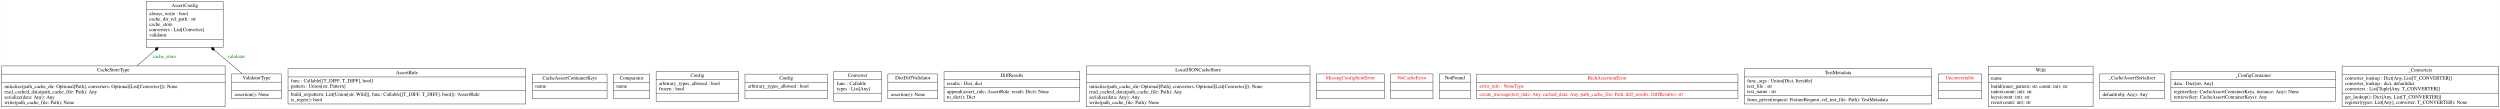
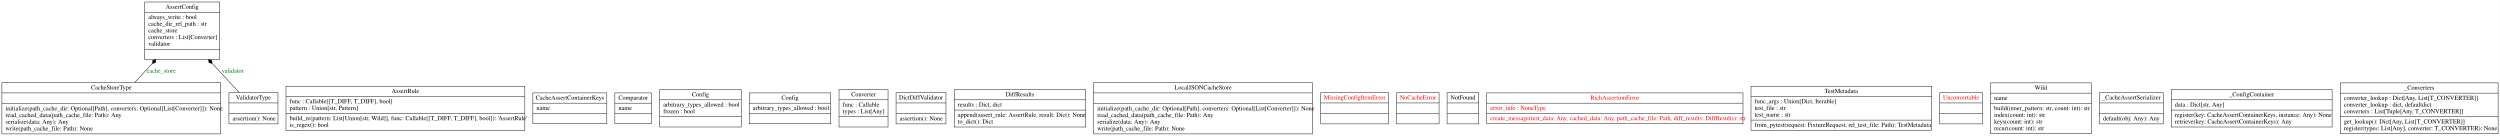
- <svg xmlns="http://www.w3.org/2000/svg" width="7033pt" height="305pt" viewBox="0.00 0.00 7032.50 305.00">
+ <svg xmlns="http://www.w3.org/2000/svg" width="5610pt" height="305pt" viewBox="0.00 0.00 5609.50 305.00">
  <g id="graph0" class="graph" transform="scale(1 1) rotate(0) translate(4 301)">
-     <polygon fill="white" stroke="transparent" points="-4,4 -4,-301 7028.5,-301 7028.5,4 -4,4" />
+     <polygon fill="white" stroke="none" points="-4,4 -4,-301 5605.5,-301 5605.5,4 -4,4" />
    <g id="node1" class="node">
-       <polygon fill="none" stroke="black" points="407.5,-167.5 407.5,-296.5 623.5,-296.5 623.5,-167.5 407.5,-167.5" />
-       <text text-anchor="middle" x="515.5" y="-281.3" font-family="Times,serif" font-size="14.00">AssertConfig</text>
-       <polyline fill="none" stroke="black" points="407.5,-273.5 623.5,-273.5 " />
-       <text text-anchor="start" x="415.5" y="-258.3" font-family="Times,serif" font-size="14.00">always_write : bool</text>
-       <text text-anchor="start" x="415.5" y="-243.3" font-family="Times,serif" font-size="14.00">cache_dir_rel_path : str</text>
-       <text text-anchor="start" x="415.5" y="-228.3" font-family="Times,serif" font-size="14.00">cache_store</text>
-       <text text-anchor="start" x="415.5" y="-213.3" font-family="Times,serif" font-size="14.00">converters : List[Converter]</text>
-       <text text-anchor="start" x="415.5" y="-198.3" font-family="Times,serif" font-size="14.00">validator</text>
-       <polyline fill="none" stroke="black" points="407.5,-190.5 623.5,-190.5 " />
-       <text text-anchor="middle" x="515.5" y="-175.3" font-family="Times,serif" font-size="14.00"> </text>
+       <polygon fill="none" stroke="black" points="320.5,-167.5 320.5,-296.5 488.5,-296.5 488.5,-167.5 320.5,-167.5" />
+       <text text-anchor="middle" x="404.5" y="-281.3" font-family="Times,serif" font-size="14.00">AssertConfig</text>
+       <polyline fill="none" stroke="black" points="320.5,-273.5 488.5,-273.5" />
+       <text text-anchor="start" x="328.5" y="-258.3" font-family="Times,serif" font-size="14.00">always_write : bool</text>
+       <text text-anchor="start" x="328.5" y="-243.3" font-family="Times,serif" font-size="14.00">cache_dir_rel_path : str</text>
+       <text text-anchor="start" x="328.5" y="-228.3" font-family="Times,serif" font-size="14.00">cache_store</text>
+       <text text-anchor="start" x="328.5" y="-213.3" font-family="Times,serif" font-size="14.00">converters : List[Converter]</text>
+       <text text-anchor="start" x="328.5" y="-198.3" font-family="Times,serif" font-size="14.00">validator</text>
+       <polyline fill="none" stroke="black" points="320.5,-190.5 488.5,-190.5" />
+       <text text-anchor="middle" x="404.5" y="-175.3" font-family="Times,serif" font-size="14.00"> </text>
    </g>
    <g id="node2" class="node">
-       <polygon fill="none" stroke="black" points="806,-8.5 806,-107.5 1475,-107.5 1475,-8.5 806,-8.5" />
-       <text text-anchor="middle" x="1140.5" y="-92.3" font-family="Times,serif" font-size="14.00">AssertRule</text>
-       <polyline fill="none" stroke="black" points="806,-84.5 1475,-84.5 " />
-       <text text-anchor="start" x="814" y="-69.3" font-family="Times,serif" font-size="14.00">func : Callable[[T_DIFF, T_DIFF], bool]</text>
-       <text text-anchor="start" x="814" y="-54.3" font-family="Times,serif" font-size="14.00">pattern : Union[str, Pattern]</text>
-       <polyline fill="none" stroke="black" points="806,-46.5 1475,-46.5 " />
-       <text text-anchor="start" x="814" y="-31.3" font-family="Times,serif" font-size="14.00">build_re(pattern: List[Union[str, Wild]], func: Callable[[T_DIFF, T_DIFF], bool]): 'AssertRule'</text>
-       <text text-anchor="start" x="814" y="-16.3" font-family="Times,serif" font-size="14.00">is_regex(): bool</text>
+       <polygon fill="none" stroke="black" points="637.5,-8.5 637.5,-107.5 1173.5,-107.5 1173.5,-8.5 637.5,-8.5" />
+       <text text-anchor="middle" x="905.5" y="-92.3" font-family="Times,serif" font-size="14.00">AssertRule</text>
+       <polyline fill="none" stroke="black" points="637.5,-84.5 1173.5,-84.5" />
+       <text text-anchor="start" x="645.5" y="-69.3" font-family="Times,serif" font-size="14.00">func : Callable[[T_DIFF, T_DIFF], bool]</text>
+       <text text-anchor="start" x="645.5" y="-54.3" font-family="Times,serif" font-size="14.00">pattern : Union[str, Pattern]</text>
+       <polyline fill="none" stroke="black" points="637.5,-46.5 1173.5,-46.5" />
+       <text text-anchor="start" x="645.5" y="-31.3" font-family="Times,serif" font-size="14.00">build_re(pattern: List[Union[str, Wild]], func: Callable[[T_DIFF, T_DIFF], bool]): 'AssertRule'</text>
+       <text text-anchor="start" x="645.5" y="-16.3" font-family="Times,serif" font-size="14.00">is_regex(): bool</text>
    </g>
    <g id="node3" class="node">
-       <polygon fill="none" stroke="black" points="1493.5,-23.5 1493.5,-92.5 1703.5,-92.5 1703.5,-23.5 1493.5,-23.5" />
-       <text text-anchor="middle" x="1598.5" y="-77.3" font-family="Times,serif" font-size="14.00">CacheAssertContainerKeys</text>
-       <polyline fill="none" stroke="black" points="1493.5,-69.5 1703.5,-69.5 " />
-       <text text-anchor="start" x="1501.5" y="-54.3" font-family="Times,serif" font-size="14.00">name</text>
-       <polyline fill="none" stroke="black" points="1493.5,-46.5 1703.5,-46.5 " />
-       <text text-anchor="middle" x="1598.5" y="-31.3" font-family="Times,serif" font-size="14.00"> </text>
+       <polygon fill="none" stroke="black" points="1191.5,-23.5 1191.5,-92.5 1357.5,-92.5 1357.5,-23.5 1191.5,-23.5" />
+       <text text-anchor="middle" x="1274.5" y="-77.3" font-family="Times,serif" font-size="14.00">CacheAssertContainerKeys</text>
+       <polyline fill="none" stroke="black" points="1191.5,-69.5 1357.5,-69.5" />
+       <text text-anchor="start" x="1199.5" y="-54.3" font-family="Times,serif" font-size="14.00">name</text>
+       <polyline fill="none" stroke="black" points="1191.5,-46.5 1357.5,-46.5" />
+       <text text-anchor="middle" x="1274.5" y="-31.3" font-family="Times,serif" font-size="14.00"> </text>
    </g>
    <g id="node4" class="node">
-       <polygon fill="none" stroke="black" points="0,-0.5 0,-115.5 629,-115.5 629,-0.5 0,-0.5" />
-       <text text-anchor="middle" x="314.5" y="-100.3" font-family="Times,serif" font-size="14.00">CacheStoreType</text>
-       <polyline fill="none" stroke="black" points="0,-92.5 629,-92.5 " />
-       <polyline fill="none" stroke="black" points="0,-68.5 629,-68.5 " />
+       <polygon fill="none" stroke="black" points="0,-0.5 0,-115.5 491,-115.5 491,-0.5 0,-0.5" />
+       <text text-anchor="middle" x="245.5" y="-100.3" font-family="Times,serif" font-size="14.00">CacheStoreType</text>
+       <polyline fill="none" stroke="black" points="0,-92.5 491,-92.5" />
+       <polyline fill="none" stroke="black" points="0,-68.5 491,-68.5" />
      <text text-anchor="start" x="8" y="-53.3" font-family="Times,serif" font-size="14.00">initialize(path_cache_dir: Optional[Path], converters: Optional[List[Converter]]): None</text>
      <text text-anchor="start" x="8" y="-38.3" font-family="Times,serif" font-size="14.00">read_cached_data(path_cache_file: Path): Any</text>
      <text text-anchor="start" x="8" y="-23.3" font-family="Times,serif" font-size="14.00">serialize(data: Any): Any</text>
      <text text-anchor="start" x="8" y="-8.3" font-family="Times,serif" font-size="14.00">write(path_cache_file: Path): None</text>
    </g>
    <g id="edge1" class="edge">
-       <path fill="none" stroke="black" d="M380.59,-115.56C396.91,-129.52 414.6,-144.66 431.64,-159.24" />
-       <polygon fill="black" stroke="black" points="431.9,-159.46 439.06,-160.33 441.02,-167.27 433.86,-166.4 431.9,-159.46" />
-       <text text-anchor="middle" x="458" y="-137.8" font-family="Times,serif" font-size="14.00" fill="green">cache_store</text>
+       <path fill="none" stroke="black" d="M298,-115.8C310.66,-129.49 324.36,-144.31 337.58,-158.61" />
+       <polygon fill="black" stroke="black" points="337.59,-158.62 344.6,-160.31 345.73,-167.43 338.72,-165.74 337.59,-158.62" />
+       <text text-anchor="middle" x="357.5" y="-137.8" font-family="Times,serif" font-size="14.00" fill="green">cache_store</text>
    </g>
    <g id="node5" class="node">
-       <polygon fill="none" stroke="black" points="1721.5,-23.5 1721.5,-92.5 1823.5,-92.5 1823.5,-23.5 1721.5,-23.5" />
-       <text text-anchor="middle" x="1772.5" y="-77.3" font-family="Times,serif" font-size="14.00">Comparator</text>
-       <polyline fill="none" stroke="black" points="1721.5,-69.5 1823.5,-69.5 " />
-       <text text-anchor="start" x="1729.5" y="-54.3" font-family="Times,serif" font-size="14.00">name</text>
-       <polyline fill="none" stroke="black" points="1721.5,-46.5 1823.5,-46.5 " />
-       <text text-anchor="middle" x="1772.5" y="-31.3" font-family="Times,serif" font-size="14.00"> </text>
+       <polygon fill="none" stroke="black" points="1375.5,-23.5 1375.5,-92.5 1457.5,-92.5 1457.5,-23.5 1375.5,-23.5" />
+       <text text-anchor="middle" x="1416.5" y="-77.3" font-family="Times,serif" font-size="14.00">Comparator</text>
+       <polyline fill="none" stroke="black" points="1375.5,-69.5 1457.5,-69.5" />
+       <text text-anchor="start" x="1383.5" y="-54.3" font-family="Times,serif" font-size="14.00">name</text>
+       <polyline fill="none" stroke="black" points="1375.5,-46.5 1457.5,-46.5" />
+       <text text-anchor="middle" x="1416.5" y="-31.3" font-family="Times,serif" font-size="14.00"> </text>
    </g>
    <g id="node6" class="node">
-       <polygon fill="none" stroke="black" points="1841.5,-16 1841.5,-100 2073.5,-100 2073.5,-16 1841.5,-16" />
-       <text text-anchor="middle" x="1957.5" y="-84.8" font-family="Times,serif" font-size="14.00">Config</text>
-       <polyline fill="none" stroke="black" points="1841.5,-77 2073.5,-77 " />
-       <text text-anchor="start" x="1849.5" y="-61.8" font-family="Times,serif" font-size="14.00">arbitrary_types_allowed : bool</text>
-       <text text-anchor="start" x="1849.5" y="-46.8" font-family="Times,serif" font-size="14.00">frozen : bool</text>
-       <polyline fill="none" stroke="black" points="1841.5,-39 2073.5,-39 " />
-       <text text-anchor="middle" x="1957.5" y="-23.8" font-family="Times,serif" font-size="14.00"> </text>
+       <polygon fill="none" stroke="black" points="1476,-16 1476,-100 1659,-100 1659,-16 1476,-16" />
+       <text text-anchor="middle" x="1567.5" y="-84.8" font-family="Times,serif" font-size="14.00">Config</text>
+       <polyline fill="none" stroke="black" points="1476,-77 1659,-77" />
+       <text text-anchor="start" x="1484" y="-61.8" font-family="Times,serif" font-size="14.00">arbitrary_types_allowed : bool</text>
+       <text text-anchor="start" x="1484" y="-46.8" font-family="Times,serif" font-size="14.00">frozen : bool</text>
+       <polyline fill="none" stroke="black" points="1476,-39 1659,-39" />
+       <text text-anchor="middle" x="1567.5" y="-23.8" font-family="Times,serif" font-size="14.00"> </text>
    </g>
    <g id="node7" class="node">
-       <polygon fill="none" stroke="black" points="2091.5,-23.5 2091.5,-92.5 2323.5,-92.5 2323.5,-23.5 2091.5,-23.5" />
-       <text text-anchor="middle" x="2207.5" y="-77.3" font-family="Times,serif" font-size="14.00">Config</text>
-       <polyline fill="none" stroke="black" points="2091.5,-69.5 2323.5,-69.5 " />
-       <text text-anchor="start" x="2099.5" y="-54.3" font-family="Times,serif" font-size="14.00">arbitrary_types_allowed : bool</text>
-       <polyline fill="none" stroke="black" points="2091.5,-46.5 2323.5,-46.5 " />
-       <text text-anchor="middle" x="2207.5" y="-31.3" font-family="Times,serif" font-size="14.00"> </text>
+       <polygon fill="none" stroke="black" points="1677,-23.5 1677,-92.5 1860,-92.5 1860,-23.5 1677,-23.5" />
+       <text text-anchor="middle" x="1768.5" y="-77.3" font-family="Times,serif" font-size="14.00">Config</text>
+       <polyline fill="none" stroke="black" points="1677,-69.5 1860,-69.5" />
+       <text text-anchor="start" x="1685" y="-54.3" font-family="Times,serif" font-size="14.00">arbitrary_types_allowed : bool</text>
+       <polyline fill="none" stroke="black" points="1677,-46.5 1860,-46.5" />
+       <text text-anchor="middle" x="1768.5" y="-31.3" font-family="Times,serif" font-size="14.00"> </text>
    </g>
    <g id="node8" class="node">
-       <polygon fill="none" stroke="black" points="2341.5,-16 2341.5,-100 2475.5,-100 2475.5,-16 2341.5,-16" />
-       <text text-anchor="middle" x="2408.5" y="-84.8" font-family="Times,serif" font-size="14.00">Converter</text>
-       <polyline fill="none" stroke="black" points="2341.5,-77 2475.5,-77 " />
-       <text text-anchor="start" x="2349.5" y="-61.8" font-family="Times,serif" font-size="14.00">func : Callable</text>
-       <text text-anchor="start" x="2349.5" y="-46.8" font-family="Times,serif" font-size="14.00">types : List[Any]</text>
-       <polyline fill="none" stroke="black" points="2341.5,-39 2475.5,-39 " />
-       <text text-anchor="middle" x="2408.5" y="-23.8" font-family="Times,serif" font-size="14.00"> </text>
+       <polygon fill="none" stroke="black" points="1878.5,-16 1878.5,-100 1988.5,-100 1988.5,-16 1878.5,-16" />
+       <text text-anchor="middle" x="1933.5" y="-84.8" font-family="Times,serif" font-size="14.00">Converter</text>
+       <polyline fill="none" stroke="black" points="1878.5,-77 1988.5,-77" />
+       <text text-anchor="start" x="1886.5" y="-61.8" font-family="Times,serif" font-size="14.00">func : Callable</text>
+       <text text-anchor="start" x="1886.5" y="-46.8" font-family="Times,serif" font-size="14.00">types : List[Any]</text>
+       <polyline fill="none" stroke="black" points="1878.5,-39 1988.5,-39" />
+       <text text-anchor="middle" x="1933.5" y="-23.8" font-family="Times,serif" font-size="14.00"> </text>
    </g>
    <g id="node9" class="node">
-       <polygon fill="none" stroke="black" points="2493.5,-23 2493.5,-93 2633.5,-93 2633.5,-23 2493.5,-23" />
-       <text text-anchor="middle" x="2563.5" y="-77.8" font-family="Times,serif" font-size="14.00">DictDiffValidator</text>
-       <polyline fill="none" stroke="black" points="2493.5,-70 2633.5,-70 " />
-       <polyline fill="none" stroke="black" points="2493.5,-46 2633.5,-46 " />
-       <text text-anchor="start" x="2501.5" y="-30.8" font-family="Times,serif" font-size="14.00">assertion(): None</text>
+       <polygon fill="none" stroke="black" points="2006.5,-23 2006.5,-93 2118.5,-93 2118.5,-23 2006.5,-23" />
+       <text text-anchor="middle" x="2062.5" y="-77.8" font-family="Times,serif" font-size="14.00">DictDiffValidator</text>
+       <polyline fill="none" stroke="black" points="2006.5,-70 2118.5,-70" />
+       <polyline fill="none" stroke="black" points="2006.5,-46 2118.5,-46" />
+       <text text-anchor="start" x="2014.5" y="-30.8" font-family="Times,serif" font-size="14.00">assertion(): None</text>
    </g>
    <g id="node10" class="node">
-       <polygon fill="none" stroke="black" points="2651.5,-16 2651.5,-100 3033.5,-100 3033.5,-16 2651.5,-16" />
-       <text text-anchor="middle" x="2842.5" y="-84.8" font-family="Times,serif" font-size="14.00">DiffResults</text>
-       <polyline fill="none" stroke="black" points="2651.5,-77 3033.5,-77 " />
-       <text text-anchor="start" x="2659.5" y="-61.8" font-family="Times,serif" font-size="14.00">results : Dict, dict</text>
-       <polyline fill="none" stroke="black" points="2651.5,-54 3033.5,-54 " />
-       <text text-anchor="start" x="2659.5" y="-38.8" font-family="Times,serif" font-size="14.00">append(assert_rule: AssertRule, result: Dict): None</text>
-       <text text-anchor="start" x="2659.5" y="-23.8" font-family="Times,serif" font-size="14.00">to_dict(): Dict</text>
+       <polygon fill="none" stroke="black" points="2137,-16 2137,-100 2432,-100 2432,-16 2137,-16" />
+       <text text-anchor="middle" x="2284.5" y="-84.8" font-family="Times,serif" font-size="14.00">DiffResults</text>
+       <polyline fill="none" stroke="black" points="2137,-77 2432,-77" />
+       <text text-anchor="start" x="2145" y="-61.8" font-family="Times,serif" font-size="14.00">results : Dict, dict</text>
+       <polyline fill="none" stroke="black" points="2137,-54 2432,-54" />
+       <text text-anchor="start" x="2145" y="-38.8" font-family="Times,serif" font-size="14.00">append(assert_rule: AssertRule, result: Dict): None</text>
+       <text text-anchor="start" x="2145" y="-23.8" font-family="Times,serif" font-size="14.00">to_dict(): Dict</text>
    </g>
    <g id="node11" class="node">
-       <polygon fill="none" stroke="black" points="3052,-0.5 3052,-115.5 3681,-115.5 3681,-0.5 3052,-0.5" />
-       <text text-anchor="middle" x="3366.5" y="-100.3" font-family="Times,serif" font-size="14.00">LocalJSONCacheStore</text>
-       <polyline fill="none" stroke="black" points="3052,-92.5 3681,-92.5 " />
-       <polyline fill="none" stroke="black" points="3052,-68.5 3681,-68.5 " />
-       <text text-anchor="start" x="3060" y="-53.3" font-family="Times,serif" font-size="14.00">initialize(path_cache_dir: Optional[Path], converters: Optional[List[Converter]]): None</text>
-       <text text-anchor="start" x="3060" y="-38.3" font-family="Times,serif" font-size="14.00">read_cached_data(path_cache_file: Path): Any</text>
-       <text text-anchor="start" x="3060" y="-23.3" font-family="Times,serif" font-size="14.00">serialize(data: Any): Any</text>
-       <text text-anchor="start" x="3060" y="-8.3" font-family="Times,serif" font-size="14.00">write(path_cache_file: Path): None</text>
+       <polygon fill="none" stroke="black" points="2450,-0.5 2450,-115.5 2941,-115.5 2941,-0.5 2450,-0.5" />
+       <text text-anchor="middle" x="2695.5" y="-100.3" font-family="Times,serif" font-size="14.00">LocalJSONCacheStore</text>
+       <polyline fill="none" stroke="black" points="2450,-92.5 2941,-92.5" />
+       <polyline fill="none" stroke="black" points="2450,-68.5 2941,-68.5" />
+       <text text-anchor="start" x="2458" y="-53.3" font-family="Times,serif" font-size="14.00">initialize(path_cache_dir: Optional[Path], converters: Optional[List[Converter]]): None</text>
+       <text text-anchor="start" x="2458" y="-38.3" font-family="Times,serif" font-size="14.00">read_cached_data(path_cache_file: Path): Any</text>
+       <text text-anchor="start" x="2458" y="-23.3" font-family="Times,serif" font-size="14.00">serialize(data: Any): Any</text>
+       <text text-anchor="start" x="2458" y="-8.3" font-family="Times,serif" font-size="14.00">write(path_cache_file: Path): None</text>
    </g>
    <g id="node12" class="node">
-       <polygon fill="none" stroke="black" points="3699,-23 3699,-93 3890,-93 3890,-23 3699,-23" />
-       <text text-anchor="middle" x="3794.5" y="-77.8" font-family="Times,serif" font-size="14.00" fill="red">MissingConfigItemError</text>
-       <polyline fill="none" stroke="black" points="3699,-70 3890,-70 " />
-       <polyline fill="none" stroke="black" points="3699,-46 3890,-46 " />
-       <text text-anchor="middle" x="3794.5" y="-30.8" font-family="Times,serif" font-size="14.00" fill="red"> </text>
+       <polygon fill="none" stroke="black" points="2959.5,-23 2959.5,-93 3111.5,-93 3111.5,-23 2959.5,-23" />
+       <text text-anchor="middle" x="3035.5" y="-77.8" font-family="Times,serif" font-size="14.00" fill="red">MissingConfigItemError</text>
+       <polyline fill="none" stroke="black" points="2959.5,-70 3111.5,-70" />
+       <polyline fill="none" stroke="black" points="2959.5,-46 3111.5,-46" />
+       <text text-anchor="middle" x="3035.5" y="-30.8" font-family="Times,serif" font-size="14.00" fill="red"> </text>
    </g>
    <g id="node13" class="node">
-       <polygon fill="none" stroke="black" points="3908,-23 3908,-93 4027,-93 4027,-23 3908,-23" />
-       <text text-anchor="middle" x="3967.5" y="-77.8" font-family="Times,serif" font-size="14.00" fill="red">NoCacheError</text>
-       <polyline fill="none" stroke="black" points="3908,-70 4027,-70 " />
-       <polyline fill="none" stroke="black" points="3908,-46 4027,-46 " />
-       <text text-anchor="middle" x="3967.5" y="-30.8" font-family="Times,serif" font-size="14.00" fill="red"> </text>
+       <polygon fill="none" stroke="black" points="3130,-23 3130,-93 3225,-93 3225,-23 3130,-23" />
+       <text text-anchor="middle" x="3177.5" y="-77.8" font-family="Times,serif" font-size="14.00" fill="red">NoCacheError</text>
+       <polyline fill="none" stroke="black" points="3130,-70 3225,-70" />
+       <polyline fill="none" stroke="black" points="3130,-46 3225,-46" />
+       <text text-anchor="middle" x="3177.5" y="-30.8" font-family="Times,serif" font-size="14.00" fill="red"> </text>
    </g>
    <g id="node14" class="node">
-       <polygon fill="none" stroke="black" points="4045,-23 4045,-93 4132,-93 4132,-23 4045,-23" />
-       <text text-anchor="middle" x="4088.5" y="-77.8" font-family="Times,serif" font-size="14.00">NotFound</text>
-       <polyline fill="none" stroke="black" points="4045,-70 4132,-70 " />
-       <polyline fill="none" stroke="black" points="4045,-46 4132,-46 " />
-       <text text-anchor="middle" x="4088.5" y="-30.8" font-family="Times,serif" font-size="14.00"> </text>
+       <polygon fill="none" stroke="black" points="3243,-23 3243,-93 3314,-93 3314,-23 3243,-23" />
+       <text text-anchor="middle" x="3278.5" y="-77.8" font-family="Times,serif" font-size="14.00">NotFound</text>
+       <polyline fill="none" stroke="black" points="3243,-70 3314,-70" />
+       <polyline fill="none" stroke="black" points="3243,-46 3314,-46" />
+       <text text-anchor="middle" x="3278.5" y="-30.8" font-family="Times,serif" font-size="14.00"> </text>
    </g>
    <g id="node15" class="node">
-       <polygon fill="none" stroke="black" points="4150,-23.5 4150,-92.5 4885,-92.5 4885,-23.5 4150,-23.5" />
-       <text text-anchor="middle" x="4517.5" y="-77.3" font-family="Times,serif" font-size="14.00" fill="red">RichAssertionError</text>
-       <polyline fill="none" stroke="black" points="4150,-69.5 4885,-69.5 " />
-       <text text-anchor="start" x="4158" y="-54.3" font-family="Times,serif" font-size="14.00" fill="red">error_info : NoneType</text>
-       <polyline fill="none" stroke="black" points="4150,-46.5 4885,-46.5 " />
-       <text text-anchor="start" x="4158" y="-31.3" font-family="Times,serif" font-size="14.00" fill="red">create_message(test_data: Any, cached_data: Any, path_cache_file: Path, diff_results: DiffResults): str</text>
+       <polygon fill="none" stroke="black" points="3332,-23.5 3332,-92.5 3907,-92.5 3907,-23.5 3332,-23.5" />
+       <text text-anchor="middle" x="3619.5" y="-77.3" font-family="Times,serif" font-size="14.00" fill="red">RichAssertionError</text>
+       <polyline fill="none" stroke="black" points="3332,-69.5 3907,-69.5" />
+       <text text-anchor="start" x="3340" y="-54.3" font-family="Times,serif" font-size="14.00" fill="red">error_info : NoneType</text>
+       <polyline fill="none" stroke="black" points="3332,-46.5 3907,-46.5" />
+       <text text-anchor="start" x="3340" y="-31.3" font-family="Times,serif" font-size="14.00" fill="red">create_message(test_data: Any, cached_data: Any, path_cache_file: Path, diff_results: DiffResults): str</text>
    </g>
    <g id="node16" class="node">
-       <polygon fill="none" stroke="black" points="4903,-8.5 4903,-107.5 5430,-107.5 5430,-8.5 4903,-8.5" />
-       <text text-anchor="middle" x="5166.5" y="-92.3" font-family="Times,serif" font-size="14.00">TestMetadata</text>
-       <polyline fill="none" stroke="black" points="4903,-84.5 5430,-84.5 " />
-       <text text-anchor="start" x="4911" y="-69.3" font-family="Times,serif" font-size="14.00">func_args : Union[Dict, Iterable]</text>
-       <text text-anchor="start" x="4911" y="-54.3" font-family="Times,serif" font-size="14.00">test_file : str</text>
-       <text text-anchor="start" x="4911" y="-39.3" font-family="Times,serif" font-size="14.00">test_name : str</text>
-       <polyline fill="none" stroke="black" points="4903,-31.5 5430,-31.5 " />
-       <text text-anchor="start" x="4911" y="-16.3" font-family="Times,serif" font-size="14.00">from_pytest(request: FixtureRequest, rel_test_file: Path): TestMetadata</text>
+       <polygon fill="none" stroke="black" points="3925,-8.5 3925,-107.5 4330,-107.5 4330,-8.5 3925,-8.5" />
+       <text text-anchor="middle" x="4127.5" y="-92.3" font-family="Times,serif" font-size="14.00">TestMetadata</text>
+       <polyline fill="none" stroke="black" points="3925,-84.5 4330,-84.5" />
+       <text text-anchor="start" x="3933" y="-69.3" font-family="Times,serif" font-size="14.00">func_args : Union[Dict, Iterable]</text>
+       <text text-anchor="start" x="3933" y="-54.3" font-family="Times,serif" font-size="14.00">test_file : str</text>
+       <text text-anchor="start" x="3933" y="-39.3" font-family="Times,serif" font-size="14.00">test_name : str</text>
+       <polyline fill="none" stroke="black" points="3925,-31.5 4330,-31.5" />
+       <text text-anchor="start" x="3933" y="-16.3" font-family="Times,serif" font-size="14.00">from_pytest(request: FixtureRequest, rel_test_file: Path): TestMetadata</text>
    </g>
    <g id="node17" class="node">
-       <polygon fill="none" stroke="black" points="5448.5,-23 5448.5,-93 5570.5,-93 5570.5,-23 5448.5,-23" />
-       <text text-anchor="middle" x="5509.5" y="-77.8" font-family="Times,serif" font-size="14.00" fill="red">Unconvertable</text>
-       <polyline fill="none" stroke="black" points="5448.5,-70 5570.5,-70 " />
-       <polyline fill="none" stroke="black" points="5448.5,-46 5570.5,-46 " />
-       <text text-anchor="middle" x="5509.5" y="-30.8" font-family="Times,serif" font-size="14.00" fill="red"> </text>
+       <polygon fill="none" stroke="black" points="4348.5,-23 4348.5,-93 4444.5,-93 4444.5,-23 4348.5,-23" />
+       <text text-anchor="middle" x="4396.5" y="-77.8" font-family="Times,serif" font-size="14.00" fill="red">Unconvertable</text>
+       <polyline fill="none" stroke="black" points="4348.5,-70 4444.5,-70" />
+       <polyline fill="none" stroke="black" points="4348.5,-46 4444.5,-46" />
+       <text text-anchor="middle" x="4396.5" y="-30.8" font-family="Times,serif" font-size="14.00" fill="red"> </text>
    </g>
    <g id="node18" class="node">
-       <polygon fill="none" stroke="black" points="647.5,-23 647.5,-93 787.5,-93 787.5,-23 647.5,-23" />
-       <text text-anchor="middle" x="717.5" y="-77.8" font-family="Times,serif" font-size="14.00">ValidatorType</text>
-       <polyline fill="none" stroke="black" points="647.5,-70 787.5,-70 " />
-       <polyline fill="none" stroke="black" points="647.5,-46 787.5,-46 " />
-       <text text-anchor="start" x="655.5" y="-30.8" font-family="Times,serif" font-size="14.00">assertion(): None</text>
+       <polygon fill="none" stroke="black" points="509.5,-23 509.5,-93 619.5,-93 619.5,-23 509.5,-23" />
+       <text text-anchor="middle" x="564.5" y="-77.8" font-family="Times,serif" font-size="14.00">ValidatorType</text>
+       <polyline fill="none" stroke="black" points="509.5,-70 619.5,-70" />
+       <polyline fill="none" stroke="black" points="509.5,-46 619.5,-46" />
+       <text text-anchor="start" x="517.5" y="-30.8" font-family="Times,serif" font-size="14.00">assertion(): None</text>
    </g>
    <g id="edge2" class="edge">
-       <path fill="none" stroke="black" d="M677.11,-93.39C654.86,-112.34 626.39,-136.58 599.56,-159.42" />
-       <polygon fill="black" stroke="black" points="599.29,-159.65 597.31,-166.59 590.15,-167.43 592.13,-160.5 599.29,-159.65" />
-       <text text-anchor="middle" x="660.5" y="-137.8" font-family="Times,serif" font-size="14.00" fill="green">validator</text>
+       <path fill="none" stroke="black" d="M532.51,-93.39C515.12,-112.09 492.92,-135.94 471.92,-158.52" />
+       <polygon fill="black" stroke="black" points="471.8,-158.65 470.65,-165.77 463.63,-167.43 464.79,-160.32 471.8,-158.65" />
+       <text text-anchor="middle" x="518" y="-137.8" font-family="Times,serif" font-size="14.00" fill="green">validator</text>
    </g>
    <g id="node19" class="node">
-       <polygon fill="none" stroke="black" points="5589,-1 5589,-115 5884,-115 5884,-1 5589,-1" />
-       <text text-anchor="middle" x="5736.5" y="-99.8" font-family="Times,serif" font-size="14.00">Wild</text>
-       <polyline fill="none" stroke="black" points="5589,-92 5884,-92 " />
-       <text text-anchor="start" x="5597" y="-76.8" font-family="Times,serif" font-size="14.00">name</text>
-       <polyline fill="none" stroke="black" points="5589,-69 5884,-69 " />
-       <text text-anchor="start" x="5597" y="-53.8" font-family="Times,serif" font-size="14.00">build(inner_pattern: str, count: int): str</text>
-       <text text-anchor="start" x="5597" y="-38.8" font-family="Times,serif" font-size="14.00">index(count: int): str</text>
-       <text text-anchor="start" x="5597" y="-23.8" font-family="Times,serif" font-size="14.00">keys(count: int): str</text>
-       <text text-anchor="start" x="5597" y="-8.8" font-family="Times,serif" font-size="14.00">recur(count: int): str</text>
+       <polygon fill="none" stroke="black" points="4462.5,-1 4462.5,-115 4688.5,-115 4688.5,-1 4462.5,-1" />
+       <text text-anchor="middle" x="4575.5" y="-99.8" font-family="Times,serif" font-size="14.00">Wild</text>
+       <polyline fill="none" stroke="black" points="4462.5,-92 4688.5,-92" />
+       <text text-anchor="start" x="4470.5" y="-76.8" font-family="Times,serif" font-size="14.00">name</text>
+       <polyline fill="none" stroke="black" points="4462.5,-69 4688.5,-69" />
+       <text text-anchor="start" x="4470.5" y="-53.8" font-family="Times,serif" font-size="14.00">build(inner_pattern: str, count: int): str</text>
+       <text text-anchor="start" x="4470.5" y="-38.8" font-family="Times,serif" font-size="14.00">index(count: int): str</text>
+       <text text-anchor="start" x="4470.5" y="-23.8" font-family="Times,serif" font-size="14.00">keys(count: int): str</text>
+       <text text-anchor="start" x="4470.5" y="-8.8" font-family="Times,serif" font-size="14.00">recur(count: int): str</text>
    </g>
    <g id="node20" class="node">
-       <polygon fill="none" stroke="black" points="5902.5,-23 5902.5,-93 6084.5,-93 6084.5,-23 5902.5,-23" />
-       <text text-anchor="middle" x="5993.5" y="-77.8" font-family="Times,serif" font-size="14.00">_CacheAssertSerializer</text>
-       <polyline fill="none" stroke="black" points="5902.5,-70 6084.5,-70 " />
-       <polyline fill="none" stroke="black" points="5902.5,-46 6084.5,-46 " />
-       <text text-anchor="start" x="5910.5" y="-30.8" font-family="Times,serif" font-size="14.00">default(obj: Any): Any</text>
+       <polygon fill="none" stroke="black" points="4707,-23 4707,-93 4850,-93 4850,-23 4707,-23" />
+       <text text-anchor="middle" x="4778.5" y="-77.8" font-family="Times,serif" font-size="14.00">_CacheAssertSerializer</text>
+       <polyline fill="none" stroke="black" points="4707,-70 4850,-70" />
+       <polyline fill="none" stroke="black" points="4707,-46 4850,-46" />
+       <text text-anchor="start" x="4715" y="-30.8" font-family="Times,serif" font-size="14.00">default(obj: Any): Any</text>
    </g>
    <g id="node21" class="node">
-       <polygon fill="none" stroke="black" points="6103,-16 6103,-100 6566,-100 6566,-16 6103,-16" />
-       <text text-anchor="middle" x="6334.5" y="-84.8" font-family="Times,serif" font-size="14.00">_ConfigContainer</text>
-       <polyline fill="none" stroke="black" points="6103,-77 6566,-77 " />
-       <text text-anchor="start" x="6111" y="-61.8" font-family="Times,serif" font-size="14.00">data : Dict[str, Any]</text>
-       <polyline fill="none" stroke="black" points="6103,-54 6566,-54 " />
-       <text text-anchor="start" x="6111" y="-38.8" font-family="Times,serif" font-size="14.00">register(key: CacheAssertContainerKeys, instance: Any): None</text>
-       <text text-anchor="start" x="6111" y="-23.8" font-family="Times,serif" font-size="14.00">retrieve(key: CacheAssertContainerKeys): Any</text>
+       <polygon fill="none" stroke="black" points="4868,-16 4868,-100 5229,-100 5229,-16 4868,-16" />
+       <text text-anchor="middle" x="5048.5" y="-84.8" font-family="Times,serif" font-size="14.00">_ConfigContainer</text>
+       <polyline fill="none" stroke="black" points="4868,-77 5229,-77" />
+       <text text-anchor="start" x="4876" y="-61.8" font-family="Times,serif" font-size="14.00">data : Dict[str, Any]</text>
+       <polyline fill="none" stroke="black" points="4868,-54 5229,-54" />
+       <text text-anchor="start" x="4876" y="-38.8" font-family="Times,serif" font-size="14.00">register(key: CacheAssertContainerKeys, instance: Any): None</text>
+       <text text-anchor="start" x="4876" y="-23.8" font-family="Times,serif" font-size="14.00">retrieve(key: CacheAssertContainerKeys): Any</text>
    </g>
    <g id="node22" class="node">
-       <polygon fill="none" stroke="black" points="6584.5,-1 6584.5,-115 7024.5,-115 7024.5,-1 6584.5,-1" />
-       <text text-anchor="middle" x="6804.5" y="-99.8" font-family="Times,serif" font-size="14.00">_Converters</text>
-       <polyline fill="none" stroke="black" points="6584.5,-92 7024.5,-92 " />
-       <text text-anchor="start" x="6592.5" y="-76.8" font-family="Times,serif" font-size="14.00">converter_lookup : Dict[Any, List[T_CONVERTER]]</text>
-       <text text-anchor="start" x="6592.5" y="-61.8" font-family="Times,serif" font-size="14.00">converter_lookup : dict, defaultdict</text>
-       <text text-anchor="start" x="6592.5" y="-46.8" font-family="Times,serif" font-size="14.00">converters : List[Tuple[Any, T_CONVERTER]]</text>
-       <polyline fill="none" stroke="black" points="6584.5,-39 7024.5,-39 " />
-       <text text-anchor="start" x="6592.5" y="-23.8" font-family="Times,serif" font-size="14.00">get_lookup(): Dict[Any, List[T_CONVERTER]]</text>
-       <text text-anchor="start" x="6592.5" y="-8.8" font-family="Times,serif" font-size="14.00">register(types: List[Any], converter: T_CONVERTER): None</text>
+       <polygon fill="none" stroke="black" points="5247.5,-1 5247.5,-115 5601.5,-115 5601.5,-1 5247.5,-1" />
+       <text text-anchor="middle" x="5424.5" y="-99.8" font-family="Times,serif" font-size="14.00">_Converters</text>
+       <polyline fill="none" stroke="black" points="5247.5,-92 5601.5,-92" />
+       <text text-anchor="start" x="5255.5" y="-76.8" font-family="Times,serif" font-size="14.00">converter_lookup : Dict[Any, List[T_CONVERTER]]</text>
+       <text text-anchor="start" x="5255.5" y="-61.8" font-family="Times,serif" font-size="14.00">converter_lookup : dict, defaultdict</text>
+       <text text-anchor="start" x="5255.5" y="-46.8" font-family="Times,serif" font-size="14.00">converters : List[Tuple[Any, T_CONVERTER]]</text>
+       <polyline fill="none" stroke="black" points="5247.5,-39 5601.5,-39" />
+       <text text-anchor="start" x="5255.5" y="-23.8" font-family="Times,serif" font-size="14.00">get_lookup(): Dict[Any, List[T_CONVERTER]]</text>
+       <text text-anchor="start" x="5255.5" y="-8.8" font-family="Times,serif" font-size="14.00">register(types: List[Any], converter: T_CONVERTER): None</text>
    </g>
  </g>
</svg>
